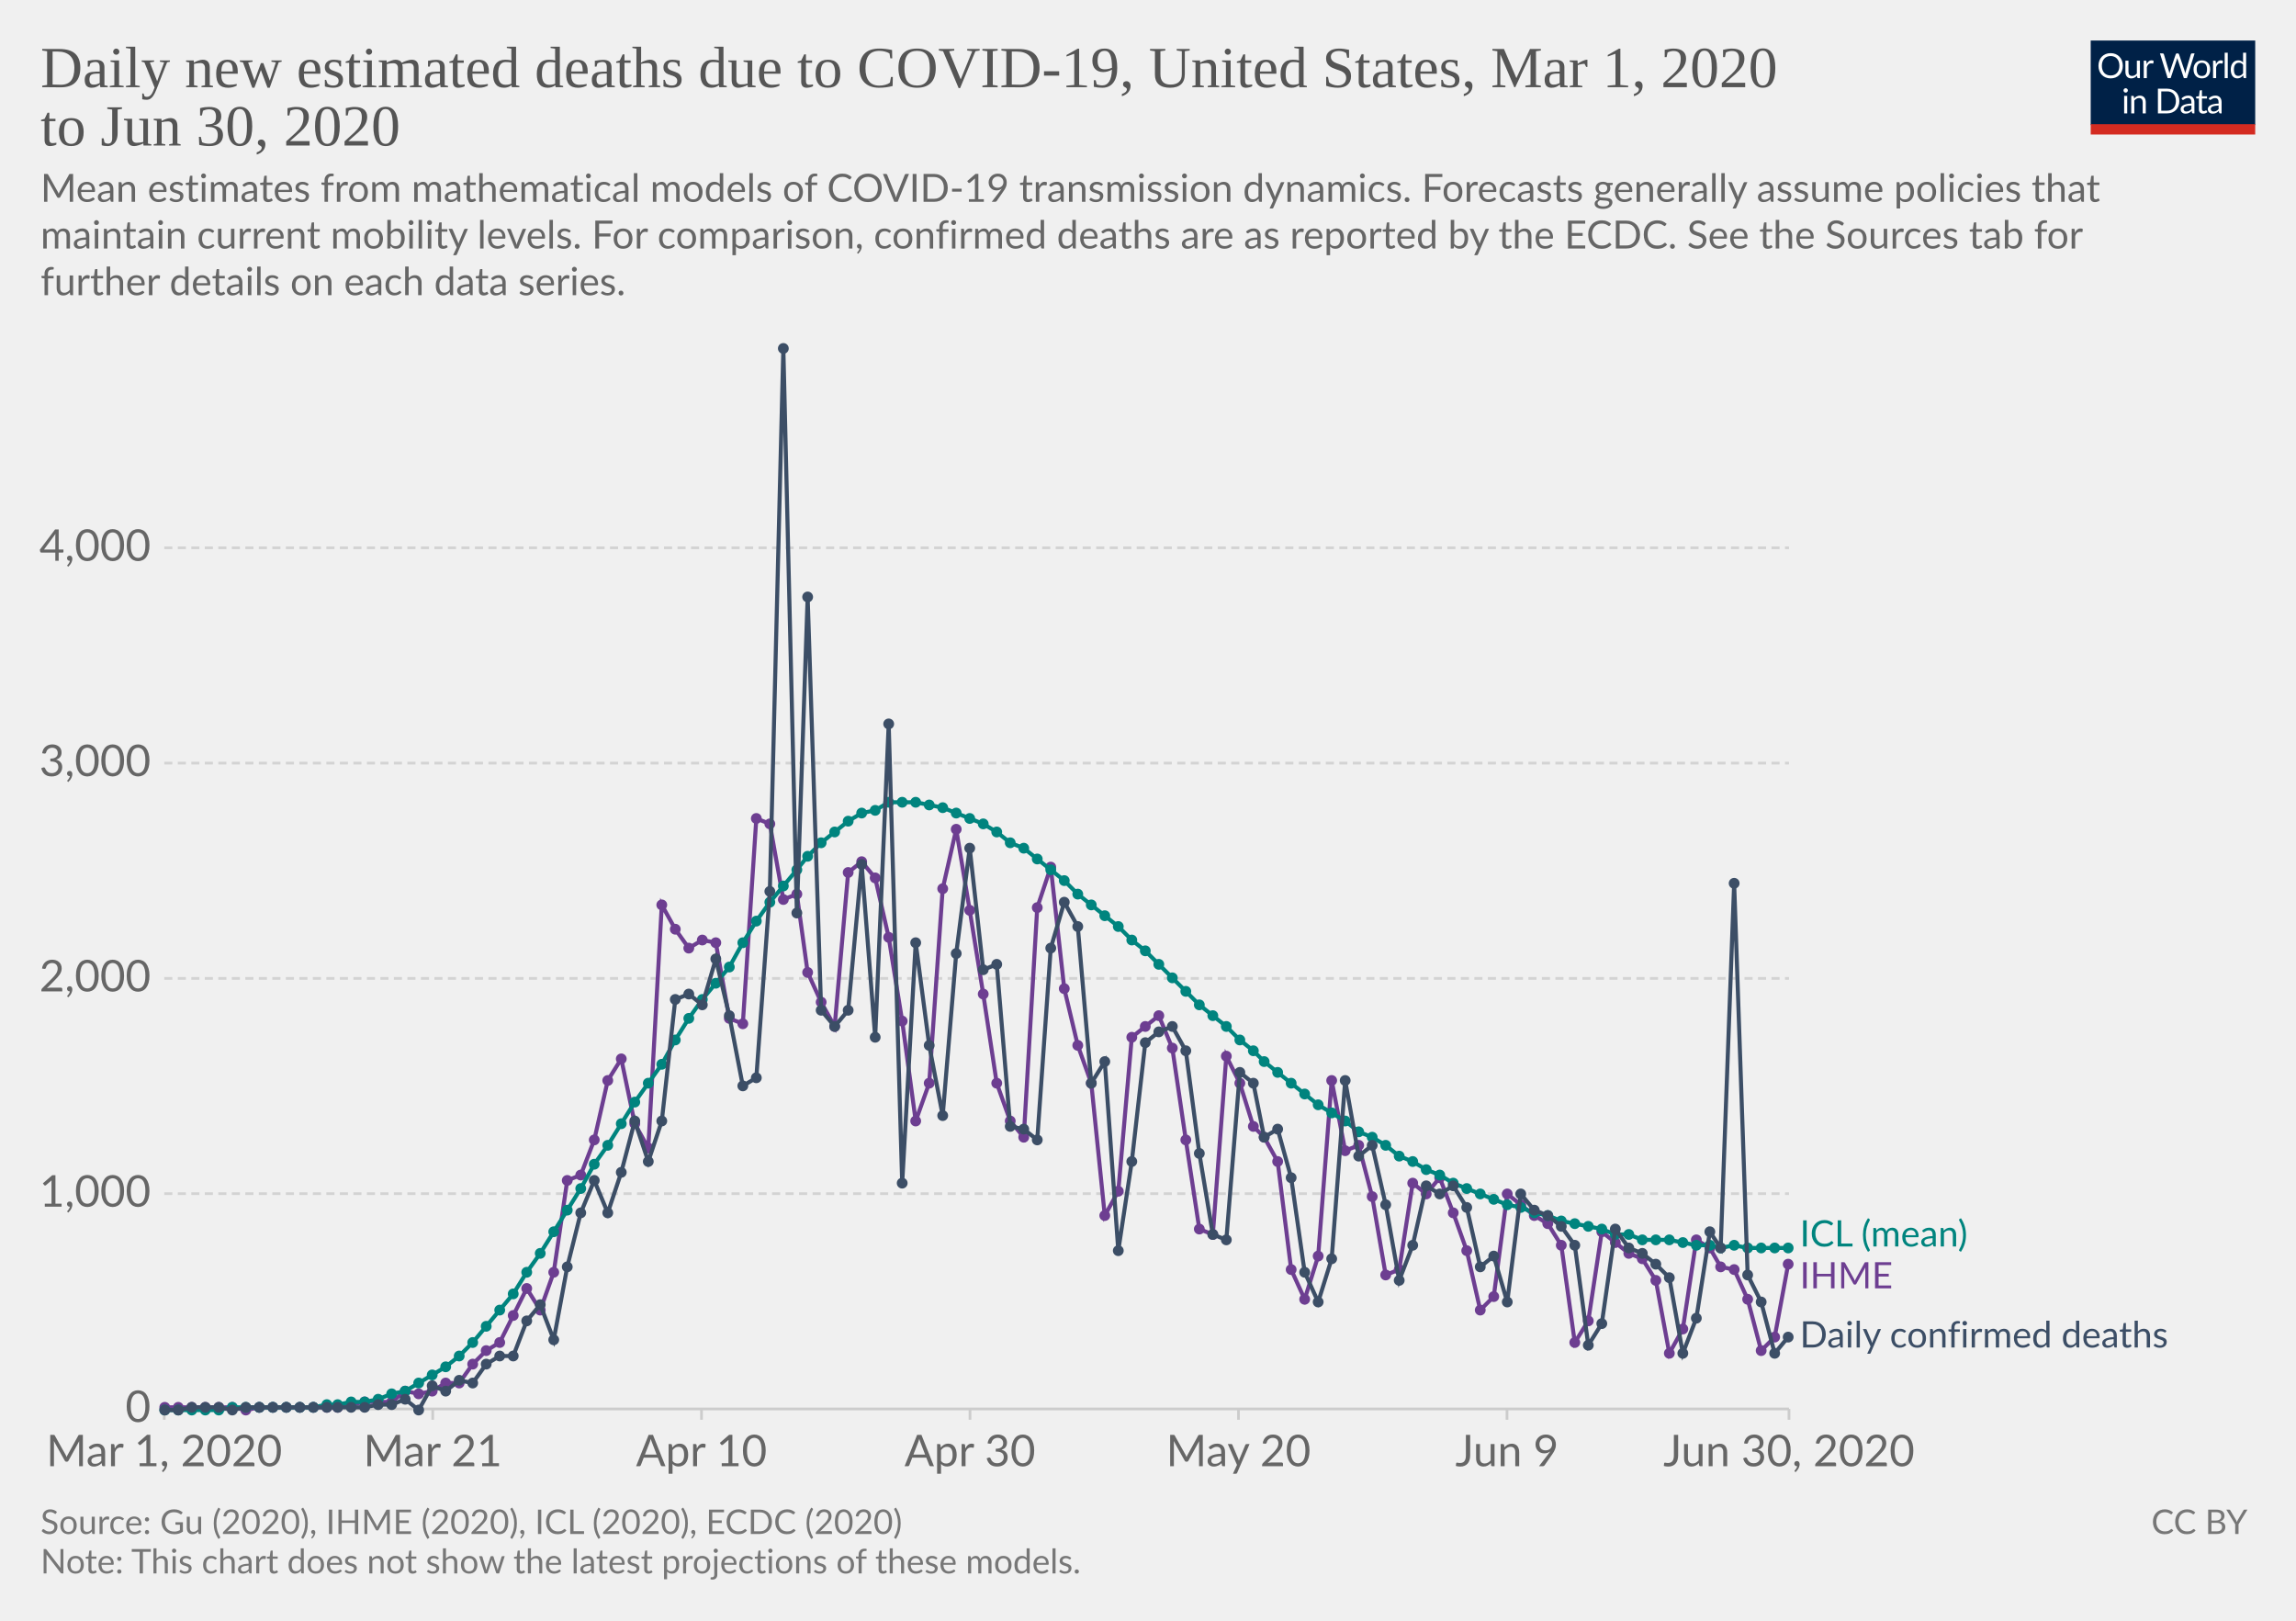
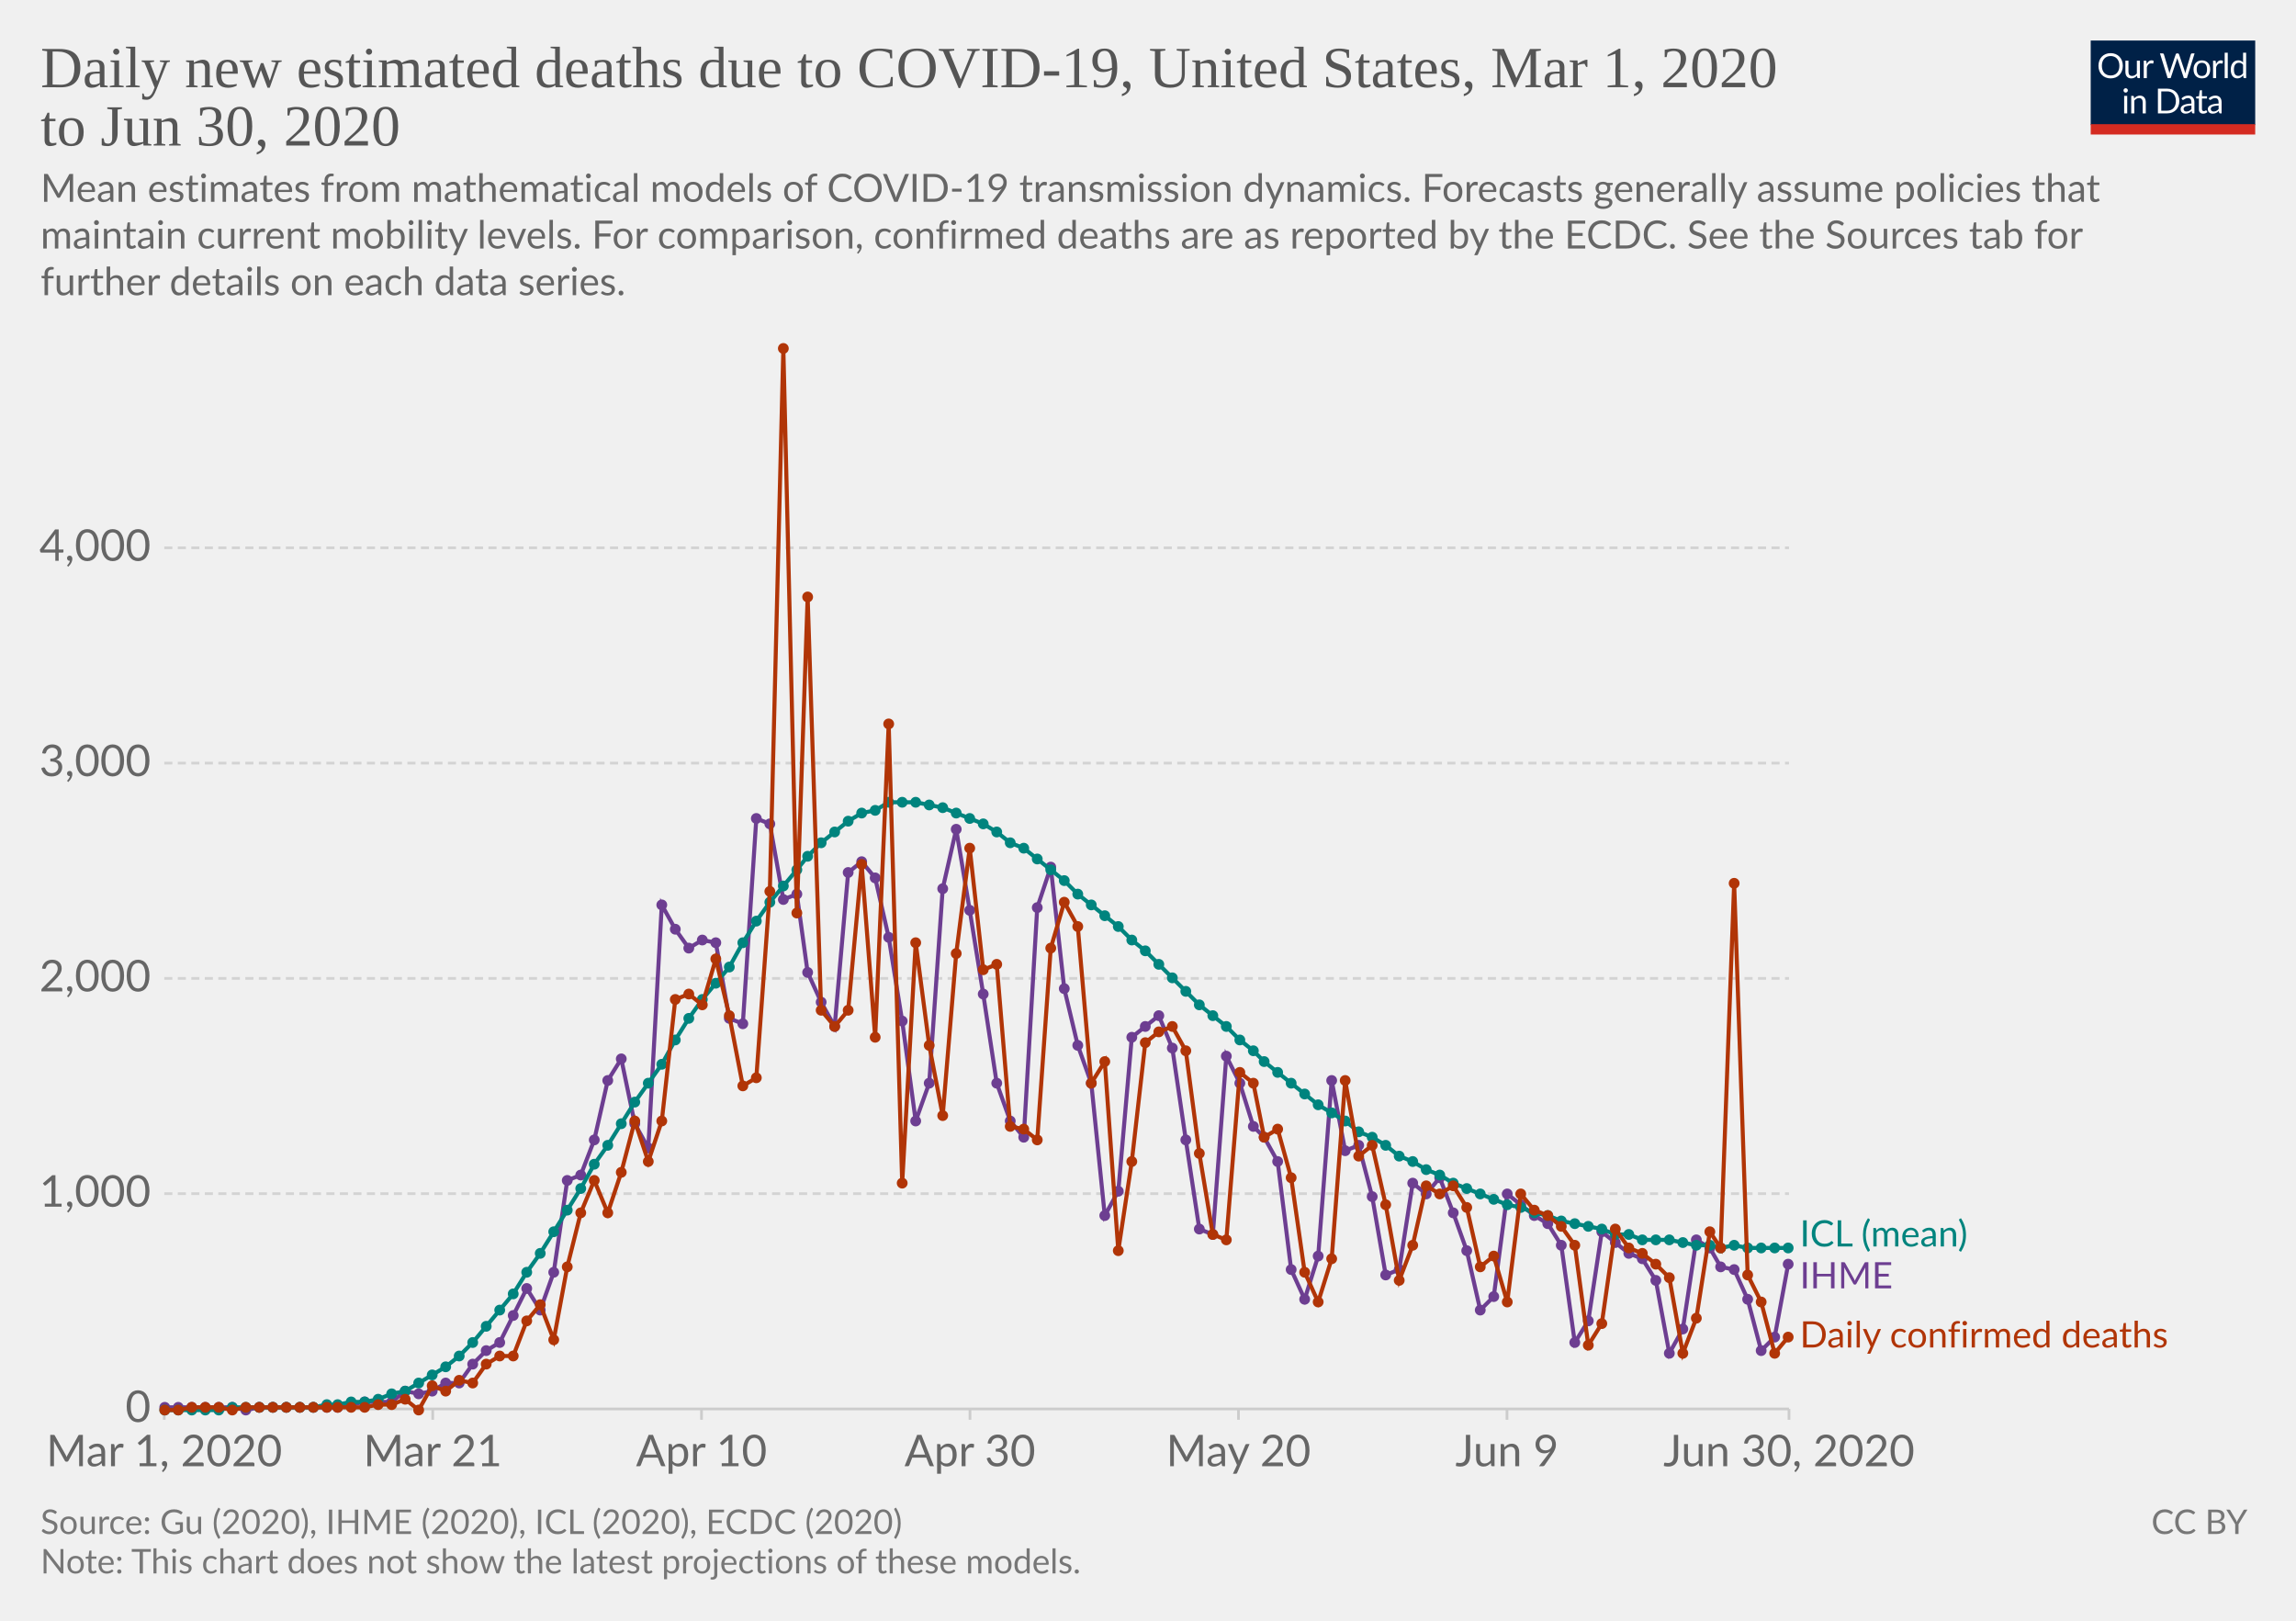
<svg xmlns="http://www.w3.org/2000/svg" version="1.1" style="background-color:#fff;-webkit-font-smoothing:antialiased" width="850" height="600" viewBox="0 0 850 600" font-family="Lato,'Helvetica Neue',Helvetica,Arial,sans-serif" font-size="18" text-rendering="optimizeLegibility">
  <g class="HeaderView">
    <g transform="matrix(.29 0 0 .29 774 15)">
      <svg width="210" height="120" viewBox="0 0 210 120" fill="none">
        <g clip-path="url(#clip0)">
          <path d="M0 0h210v107.89H0V0z" fill="#002147" />
          <path d="M40.98 32.25c0 2.36-.38 4.53-1.12 6.51a14.26 14.26 0 01-8.1 8.4c-1.9.78-4.02 1.17-6.34 1.17a16.6 16.6 0 01-6.33-1.17 14.31 14.31 0 01-8.08-8.4 18.29 18.29 0 01-1.12-6.51c0-2.36.38-4.53 1.12-6.5a14.32 14.32 0 018.07-8.44c1.92-.8 4.03-1.19 6.34-1.19 2.32 0 4.43.4 6.34 1.19 1.92.8 3.56 1.9 4.93 3.34a14.87 14.87 0 013.17 5.1 18.1 18.1 0 011.12 6.5zm-4.38 0c0-1.94-.26-3.68-.8-5.22a10.91 10.91 0 00-2.24-3.89 9.68 9.68 0 00-3.52-2.46 11.95 11.95 0 00-4.62-.86c-1.68 0-3.21.28-4.6.86a9.88 9.88 0 00-3.54 2.46 10.91 10.91 0 00-2.24 3.9c-.53 1.53-.8 3.27-.8 5.2 0 1.94.27 3.68.8 5.22a11.17 11.17 0 002.24 3.9 10.01 10.01 0 003.55 2.44c1.38.56 2.9.83 4.6.83 1.7 0 3.24-.27 4.61-.83a9.8 9.8 0 003.52-2.44 11.17 11.17 0 002.25-3.9c.53-1.54.8-3.28.8-5.21zm26.22-6.54V48H60.5c-.56 0-.9-.27-1.05-.81l-.31-2.4a12.45 12.45 0 01-3.26 2.6c-1.2.64-2.58.96-4.13.96-1.22 0-2.3-.2-3.24-.6a6.52 6.52 0 01-2.33-1.7 7.37 7.37 0 01-1.43-2.67c-.3-1.04-.46-2.2-.46-3.45V25.7h3.91v14.22c0 1.68.38 2.99 1.15 3.91.77.93 1.96 1.39 3.54 1.39 1.16 0 2.24-.27 3.23-.82a10.42 10.42 0 002.8-2.28V25.7h3.91zm8.61 4.47a9.94 9.94 0 012.6-3.56 5.64 5.64 0 013.76-1.3c.47 0 .92.05 1.34.15.44.1.83.27 1.17.49l-.3 2.92c-.09.37-.3.55-.66.55-.2 0-.5-.04-.9-.13a6.21 6.21 0 00-3.24.18c-.54.2-1.03.5-1.47.92-.42.4-.81.9-1.17 1.5-.33.58-.64 1.26-.92 2.02V48H67.7V25.71h2.25c.42 0 .72.08.88.25.16.16.27.44.33.83l.26 3.39zm61.16-13.7L122.75 48h-3.82l-7.99-24.05a21.95 21.95 0 01-.42-1.58 38.36 38.36 0 01-.44 1.58L102.05 48h-3.83L88.4 16.47h3.54c.38 0 .7.1.95.29.26.2.43.43.5.73l6.52 21.9c.1.4.2.83.28 1.28.1.46.2.94.29 1.46l.3-1.46c.12-.47.25-.9.38-1.27l7.41-21.91c.1-.25.26-.48.51-.69.27-.22.58-.33.95-.33h1.23c.38 0 .69.1.92.29.24.2.41.43.53.73l7.4 21.9a28.4 28.4 0 01.68 2.62 29.52 29.52 0 01.52-2.61l6.54-21.91c.07-.27.23-.5.48-.7.27-.21.58-.32.95-.32h3.32zm9.35 8.88c1.63 0 3.1.27 4.4.82a9.43 9.43 0 015.46 5.94c.5 1.4.74 2.98.74 4.73 0 1.76-.25 3.34-.74 4.75a9.43 9.43 0 01-5.46 5.92c-1.3.52-2.77.79-4.4.79-1.64 0-3.12-.27-4.44-.8a9.42 9.42 0 01-3.35-2.3c-.92-1-1.63-2.2-2.13-3.61-.49-1.41-.73-3-.73-4.75s.24-3.33.73-4.73c.5-1.43 1.2-2.64 2.13-3.63a9.4 9.4 0 013.35-2.31c1.32-.55 2.8-.82 4.44-.82zm0 19.89c2.2 0 3.84-.73 4.93-2.2 1.08-1.48 1.63-3.54 1.63-6.18 0-2.66-.55-4.72-1.63-6.2-1.09-1.49-2.73-2.23-4.93-2.23-1.12 0-2.09.2-2.93.57a5.7 5.7 0 00-2.06 1.65 7.5 7.5 0 00-1.24 2.67c-.26 1.04-.4 2.22-.4 3.54 0 2.64.55 4.7 1.64 6.18 1.1 1.47 2.76 2.2 4.99 2.2zm17.97-15.07a9.94 9.94 0 012.6-3.56 5.64 5.64 0 013.76-1.3c.47 0 .91.05 1.34.15.44.1.83.27 1.16.49l-.28 2.92c-.09.37-.31.55-.66.55-.2 0-.5-.04-.9-.13a6.2 6.2 0 00-3.24.18c-.54.2-1.03.5-1.47.92-.43.4-.82.9-1.17 1.5a13.1 13.1 0 00-.92 2.02V48h-3.94V25.71h2.24c.43 0 .72.08.88.25.17.16.28.44.33.83l.27 3.39zm15.04-14.59V48h-3.92V15.6h3.92zm19.55 15.43a6.22 6.22 0 00-2.38-2.05 6.7 6.7 0 00-2.86-.6c-2.07 0-3.66.75-4.77 2.23-1.12 1.48-1.68 3.6-1.68 6.33 0 1.46.13 2.7.38 3.74a7.29 7.29 0 001.1 2.56 4.35 4.35 0 001.78 1.45c.7.3 1.5.46 2.4.46 1.29 0 2.41-.3 3.36-.88a9.6 9.6 0 002.67-2.49V31.02zm3.91-15.43V48h-2.33c-.56 0-.9-.27-1.06-.81l-.35-2.71a12.13 12.13 0 01-3.25 2.77 8.28 8.28 0 01-4.23 1.06 7.31 7.31 0 01-6.14-2.9c-.73-.96-1.3-2.15-1.69-3.57a18.35 18.35 0 01.07-9.48 11.29 11.29 0 011.89-3.7 8.7 8.7 0 017.06-3.34 7.96 7.96 0 016.12 2.62V15.59h3.91zM46.61 70.71V93H42.7V70.71h3.91zm.84-7c0 .39-.08.75-.24 1.09a2.81 2.81 0 01-1.52 1.47 2.67 2.67 0 01-2.16 0 2.9 2.9 0 01-1.45-1.47 2.67 2.67 0 010-2.16c.15-.35.35-.65.6-.9.25-.27.53-.47.85-.62a2.67 2.67 0 012.16 0c.35.15.65.35.9.62.27.25.47.55.62.9.16.34.24.7.24 1.08zm7.97 10.24c.49-.54 1-1.04 1.54-1.48a9.85 9.85 0 013.66-1.84 8.96 8.96 0 015.43.35c.94.4 1.72.97 2.33 1.71a7.36 7.36 0 011.43 2.67c.32 1.04.49 2.19.49 3.45V93h-3.94V78.81c0-1.69-.4-3-1.17-3.92-.76-.93-1.93-1.4-3.5-1.4a6.6 6.6 0 00-3.25.83c-1 .56-1.92 1.31-2.77 2.27V93h-3.94V70.71h2.35c.56 0 .9.28 1.04.82l.3 2.42zm57.7 3.3c0 2.36-.37 4.5-1.11 6.44a14.3 14.3 0 01-3.17 4.98 14.1 14.1 0 01-4.93 3.2c-1.9.76-4.02 1.13-6.33 1.13H85.8V61.47h11.77c2.31 0 4.42.39 6.33 1.15a13.8 13.8 0 018.1 8.18 17.75 17.75 0 011.12 6.45zm-4.37 0c0-1.94-.26-3.67-.8-5.2a10.94 10.94 0 00-2.23-3.87 9.57 9.57 0 00-3.53-2.42 12.23 12.23 0 00-4.61-.83h-7.5v24.62h7.5c1.7 0 3.24-.28 4.61-.84a9.7 9.7 0 003.53-2.4 10.94 10.94 0 002.24-3.87c.53-1.53.8-3.26.8-5.2zm19.8 5.72c-1.8.06-3.34.2-4.62.44-1.26.22-2.3.51-3.1.88-.8.36-1.37.8-1.74 1.3-.35.5-.53 1.05-.53 1.67 0 .58.1 1.1.3 1.52a3 3 0 00.76 1.05c.34.27.73.46 1.17.6.45.11.94.17 1.45.17a7.28 7.28 0 003.5-.81 11.95 11.95 0 002.82-2.2v-4.62zm-12.65-9.11a12.73 12.73 0 013.98-2.66c1.43-.59 3-.88 4.73-.88 1.25 0 2.36.2 3.33.61a6.81 6.81 0 013.94 4.38c.33 1.04.5 2.19.5 3.43V93h-1.74a1.8 1.8 0 01-.88-.18c-.2-.13-.36-.38-.48-.74l-.44-2.12c-.59.55-1.16 1.03-1.72 1.46a9.48 9.48 0 01-3.74 1.7c-.69.15-1.46.23-2.3.23-.87 0-1.69-.12-2.45-.35a5.34 5.34 0 01-3.34-2.93 6.64 6.64 0 01-.49-2.64c0-.88.25-1.72.73-2.53a6.33 6.33 0 012.35-2.17c1.09-.63 2.5-1.15 4.25-1.54 1.75-.41 3.89-.65 6.42-.7v-1.75c0-1.73-.37-3.03-1.12-3.91-.75-.9-1.84-1.34-3.28-1.34-.97 0-1.78.12-2.44.37-.64.23-1.2.5-1.7.81l-1.23.82c-.33.23-.67.35-1 .35-.27 0-.5-.07-.69-.2a2.1 2.1 0 01-.48-.53l-.7-1.25zm27.67 19.5c-1.76 0-3.12-.5-4.07-1.48-.94-.98-1.41-2.4-1.41-4.25V74h-2.68a.9.9 0 01-.6-.2c-.16-.14-.24-.36-.24-.66v-1.56l3.65-.46.9-6.89a.9.9 0 01.29-.52.88.88 0 01.62-.22H142v7.67h6.44V74H142v13.38c0 .94.22 1.63.68 2.09.45.45 1.04.68 1.76.68a3.21 3.21 0 001.85-.53l.55-.35c.16-.12.3-.18.41-.18.2 0 .4.13.55.38l1.15 1.87a7.45 7.45 0 01-2.44 1.5c-.96.35-1.94.52-2.95.52zm19.68-10.4c-1.8.07-3.34.21-4.62.45-1.26.22-2.3.51-3.1.88-.8.36-1.37.8-1.74 1.3-.35.5-.53 1.05-.53 1.67 0 .58.1 1.1.3 1.52.18.42.44.77.76 1.05.34.27.73.46 1.17.6.45.11.94.17 1.45.17a7.3 7.3 0 003.5-.81 12.04 12.04 0 002.82-2.2v-4.62zm-12.65-9.1a12.72 12.72 0 013.99-2.66c1.42-.59 3-.88 4.72-.88 1.25 0 2.36.2 3.33.61a6.81 6.81 0 013.94 4.38c.33 1.04.5 2.19.5 3.43V93h-1.74a1.8 1.8 0 01-.88-.18c-.2-.13-.36-.38-.48-.74l-.44-2.12c-.59.55-1.16 1.03-1.72 1.46a9.48 9.48 0 01-3.74 1.7c-.69.15-1.46.23-2.3.23-.87 0-1.69-.12-2.45-.35a5.33 5.33 0 01-3.34-2.93 6.62 6.62 0 01-.49-2.64c0-.88.25-1.72.73-2.53a6.33 6.33 0 012.35-2.17c1.09-.63 2.5-1.15 4.25-1.54a31.2 31.2 0 016.42-.7v-1.75c0-1.73-.37-3.03-1.12-3.91-.75-.9-1.84-1.34-3.28-1.34-.97 0-1.78.12-2.44.37-.64.23-1.2.5-1.7.81-.46.3-.87.57-1.22.82-.34.23-.68.35-1.02.35-.26 0-.49-.07-.68-.2a1.88 1.88 0 01-.48-.53l-.7-1.25z" fill="#fff" />
          <path fill="#D42B21" d="M0 106.79h210V120H0z" />
        </g>
        <defs>
          <clipPath id="clip0">
            <path fill="#fff" d="M0 0h210v120H0z" />
          </clipPath>
        </defs>
      </svg>
    </g>
    <a href="https://ourworldindata.org/grapher/daily-new-estimated-deaths-due-to-covid-19" target="_blank" font-family="&quot;Playfair Display&quot;,Georgia,&quot;Times New Roman&quot;,serif">
      <text font-size="21.6" x="15" y="32.3" fill="#555">
        <tspan x="15" y="32.28">Daily new estimated deaths due to COVID-19, United States, Mar 1, 2020</tspan>
        <tspan x="15" y="53.88">to Jun 30, 2020</tspan>
      </text>
    </a>
    <text font-size="14.4" x="15" y="74.7" fill="#666">
      <tspan x="15" y="74.72">Mean estimates from mathematical models of COVID-19 transmission dynamics. Forecasts generally assume policies that</tspan>
      <tspan x="15" y="92">maintain current mobility levels. For comparison, confirmed deaths are as reported by the ECDC. See the Sources tab for</tspan>
      <tspan x="15" y="109.28">further details on each data series.</tspan>
    </text>
  </g>
  <g class="LineChart">
    <defs>
      <clipPath id="a">
        <path d="M50.82 0h830v828h-830z" />
      </clipPath>
    </defs>
    <g class="AxisBoxView">
      <g class="HorizontalAxis">
        <path stroke="#ccc" d="M60.8 521.6v4M160.2 521.6v4M259.7 521.6v4M359.1 521.6v4M458.5 521.6v4M557.9 521.6v4M662.3 521.6v4" />
        <text x="60.8" y="542.8" fill="#666" text-anchor="middle" font-size="16.2">Mar 1, 2020</text>
        <text x="160.2" y="542.8" fill="#666" text-anchor="middle" font-size="16.2">Mar 21</text>
        <text x="259.7" y="542.8" fill="#666" text-anchor="middle" font-size="16.2">Apr 10</text>
        <text x="359.1" y="542.8" fill="#666" text-anchor="middle" font-size="16.2">Apr 30</text>
        <text x="458.5" y="542.8" fill="#666" text-anchor="middle" font-size="16.2">May 20</text>
        <text x="557.9" y="542.8" fill="#666" text-anchor="middle" font-size="16.2">Jun 9</text>
        <text x="662.3" y="542.8" fill="#666" text-anchor="middle" font-size="16.2">Jun 30, 2020</text>
      </g>
      <g class="VerticalAxis" fill="#666" dominant-baseline="middle" text-anchor="end" font-size="16.2">
        <text x="55.82" y="521.6">0</text>
        <text x="55.82" y="441.9">1,000</text>
        <text x="55.82" y="362.2">2,000</text>
        <text x="55.82" y="282.5">3,000</text>
        <text x="55.82" y="202.8">4,000</text>
      </g>
      <g class="AxisGridLines horizontalLines">
        <path stroke="#ccc" d="M60.82 521.6H662.3" />
        <path stroke="#d3d3d3" stroke-dasharray="3,2" d="M60.82 441.9H662.3M60.82 362.2H662.3M60.82 282.5H662.3M60.82 202.8H662.3" />
      </g>
    </g>
    <g clip-path="url(#a)">
      <g class="HeightedLegend" cursor="default">
        <g class="legendMark">
          <text font-size="13.5" x="666.3" y="461.4" fill="#00847E">
            <tspan x="666.3" y="461.45">ICL (mean)</tspan>
          </text>
        </g>
        <g class="legendMark">
          <text font-size="13.5" x="666.3" y="476.9" fill="#6D3E91">
            <tspan x="666.3" y="476.95">IHME</tspan>
          </text>
        </g>
        <g class="legendMark">
-           <text font-size="13.5" x="666.3" y="498.9" fill="#3C4E66">
+           <text font-size="13.5" x="666.3" y="498.9" fill="#B13507">
            <tspan x="666.3" y="498.85">Daily confirmed deaths</tspan>
          </text>
        </g>
      </g>
      <g class="Lines">
        <g class="key-United-States_1">
          <path stroke="#6D3E91" stroke-linecap="round" d="M61 521h25l5 1 5-1h29l5-1 5-1h10l5-4 5 1 5-1 5-3h5l5-7 5-5 5-3 5-10 5-10 5 8 5-14 5-34 5-2 5-13 5-22 5-8 5 24 5 9 5-90 5 9 5 7 5-3 5 1 5 28 5 2 5-76 5 2 5 28 5-2 4 29 5 11 5 9 5-57 5-4 5 6 5 22 5 31 5 37 5-14 5-72 5-22 5 30 5 31 5 33 5 14 5 6 5-85 5-15 5 45 5 21 5 14 5 49 5-9 5-57 5-4 5-4 5 12 5 34 5 33 5 2 5-66 5 10 5 16 4 4 5 9 5 40 5 11 5-16 5-65 5 26 5-2 5 19 5 29 5-2 5-32 5 4 5-6 5 13 5 14 5 22 5-5 5-38 5 4 5 4 5 3 5 8 5 36 5-8 5-33 5 4 5 4 5 2 5 8 5 27 5-9 5-33 5 3 4 7 5 1 5 11 5 19 5-5 5-27" fill="none" stroke-width="1.5" />
          <g fill="#6D3E91">
            <circle cx="61" cy="521" r="2" />
            <circle cx="66" cy="521" r="2" />
            <circle cx="71" cy="521" r="2" />
            <circle cx="76" cy="521" r="2" />
            <circle cx="81" cy="521" r="2" />
            <circle cx="86" cy="521" r="2" />
            <circle cx="91" cy="522" r="2" />
            <circle cx="96" cy="521" r="2" />
            <circle cx="101" cy="521" r="2" />
            <circle cx="106" cy="521" r="2" />
            <circle cx="111" cy="521" r="2" />
            <circle cx="116" cy="521" r="2" />
            <circle cx="121" cy="521" r="2" />
            <circle cx="125" cy="521" r="2" />
            <circle cx="130" cy="520" r="2" />
            <circle cx="135" cy="519" r="2" />
            <circle cx="140" cy="519" r="2" />
            <circle cx="145" cy="519" r="2" />
            <circle cx="150" cy="515" r="2" />
            <circle cx="155" cy="516" r="2" />
            <circle cx="160" cy="515" r="2" />
            <circle cx="165" cy="512" r="2" />
            <circle cx="170" cy="512" r="2" />
            <circle cx="175" cy="505" r="2" />
            <circle cx="180" cy="500" r="2" />
            <circle cx="185" cy="497" r="2" />
            <circle cx="190" cy="487" r="2" />
            <circle cx="195" cy="477" r="2" />
            <circle cx="200" cy="485" r="2" />
            <circle cx="205" cy="471" r="2" />
            <circle cx="210" cy="437" r="2" />
            <circle cx="215" cy="435" r="2" />
            <circle cx="220" cy="422" r="2" />
            <circle cx="225" cy="400" r="2" />
            <circle cx="230" cy="392" r="2" />
            <circle cx="235" cy="416" r="2" />
            <circle cx="240" cy="425" r="2" />
            <circle cx="245" cy="335" r="2" />
            <circle cx="250" cy="344" r="2" />
            <circle cx="255" cy="351" r="2" />
            <circle cx="260" cy="348" r="2" />
            <circle cx="265" cy="349" r="2" />
            <circle cx="270" cy="377" r="2" />
            <circle cx="275" cy="379" r="2" />
            <circle cx="280" cy="303" r="2" />
            <circle cx="285" cy="305" r="2" />
            <circle cx="290" cy="333" r="2" />
            <circle cx="295" cy="331" r="2" />
            <circle cx="299" cy="360" r="2" />
            <circle cx="304" cy="371" r="2" />
            <circle cx="309" cy="380" r="2" />
            <circle cx="314" cy="323" r="2" />
            <circle cx="319" cy="319" r="2" />
            <circle cx="324" cy="325" r="2" />
            <circle cx="329" cy="347" r="2" />
            <circle cx="334" cy="378" r="2" />
            <circle cx="339" cy="415" r="2" />
            <circle cx="344" cy="401" r="2" />
            <circle cx="349" cy="329" r="2" />
            <circle cx="354" cy="307" r="2" />
            <circle cx="359" cy="337" r="2" />
            <circle cx="364" cy="368" r="2" />
            <circle cx="369" cy="401" r="2" />
            <circle cx="374" cy="415" r="2" />
            <circle cx="379" cy="421" r="2" />
            <circle cx="384" cy="336" r="2" />
            <circle cx="389" cy="321" r="2" />
            <circle cx="394" cy="366" r="2" />
            <circle cx="399" cy="387" r="2" />
            <circle cx="404" cy="401" r="2" />
            <circle cx="409" cy="450" r="2" />
            <circle cx="414" cy="441" r="2" />
            <circle cx="419" cy="384" r="2" />
            <circle cx="424" cy="380" r="2" />
            <circle cx="429" cy="376" r="2" />
            <circle cx="434" cy="388" r="2" />
            <circle cx="439" cy="422" r="2" />
            <circle cx="444" cy="455" r="2" />
            <circle cx="449" cy="457" r="2" />
            <circle cx="454" cy="391" r="2" />
            <circle cx="459" cy="401" r="2" />
            <circle cx="464" cy="417" r="2" />
            <circle cx="468" cy="421" r="2" />
            <circle cx="473" cy="430" r="2" />
            <circle cx="478" cy="470" r="2" />
            <circle cx="483" cy="481" r="2" />
            <circle cx="488" cy="465" r="2" />
            <circle cx="493" cy="400" r="2" />
            <circle cx="498" cy="426" r="2" />
            <circle cx="503" cy="424" r="2" />
            <circle cx="508" cy="443" r="2" />
            <circle cx="513" cy="472" r="2" />
            <circle cx="518" cy="470" r="2" />
            <circle cx="523" cy="438" r="2" />
            <circle cx="528" cy="442" r="2" />
            <circle cx="533" cy="436" r="2" />
            <circle cx="538" cy="449" r="2" />
            <circle cx="543" cy="463" r="2" />
            <circle cx="548" cy="485" r="2" />
            <circle cx="553" cy="480" r="2" />
            <circle cx="558" cy="442" r="2" />
            <circle cx="563" cy="446" r="2" />
            <circle cx="568" cy="450" r="2" />
            <circle cx="573" cy="453" r="2" />
            <circle cx="578" cy="461" r="2" />
            <circle cx="583" cy="497" r="2" />
            <circle cx="588" cy="489" r="2" />
            <circle cx="593" cy="456" r="2" />
            <circle cx="598" cy="460" r="2" />
            <circle cx="603" cy="464" r="2" />
            <circle cx="608" cy="466" r="2" />
            <circle cx="613" cy="474" r="2" />
            <circle cx="618" cy="501" r="2" />
            <circle cx="623" cy="492" r="2" />
            <circle cx="628" cy="459" r="2" />
            <circle cx="633" cy="462" r="2" />
            <circle cx="637" cy="469" r="2" />
            <circle cx="642" cy="470" r="2" />
            <circle cx="647" cy="481" r="2" />
            <circle cx="652" cy="500" r="2" />
            <circle cx="657" cy="495" r="2" />
            <circle cx="662" cy="468" r="2" />
          </g>
        </g>
        <g class="key-United-States_2">
          <path stroke="#00847E" stroke-linecap="round" d="M61 522h20l5-1h30l5-1h4l5-1h5l5-1 5-2 5-1 5-3 5-3 5-3 5-4 5-5 5-6 5-6 5-6 5-8 5-7 5-8 5-8 5-8 5-9 5-7 5-8 5-8 5-7 5-7 5-9 5-8 5-7 5-6 5-6 5-9 5-8 5-7 5-6 5-6 4-5 5-5 5-4 5-4 5-3 5-1 5-3h10l5 1 5 1 5 2 5 2 5 2 5 3 5 4 5 2 5 4 5 4 5 4 5 5 5 4 5 4 5 4 5 5 5 4 5 5 5 5 5 5 5 5 5 4 5 4 5 5 5 4 4 4 5 4 5 4 5 4 5 4 5 3 5 3 5 4 5 2 5 3 5 4 5 2 5 3 5 2 5 3 5 2 5 2 5 2 5 2 5 1 5 2 5 1 5 2 5 1 5 1 5 1 5 2h5l5 2h10l5 1 5 1h5l4 1 5-1 5 1h15" fill="none" stroke-width="1.5" />
          <g fill="#00847E">
            <circle cx="61" cy="522" r="2" />
            <circle cx="66" cy="522" r="2" />
            <circle cx="71" cy="522" r="2" />
            <circle cx="76" cy="522" r="2" />
            <circle cx="81" cy="522" r="2" />
            <circle cx="86" cy="521" r="2" />
            <circle cx="91" cy="521" r="2" />
            <circle cx="96" cy="521" r="2" />
            <circle cx="101" cy="521" r="2" />
            <circle cx="106" cy="521" r="2" />
            <circle cx="111" cy="521" r="2" />
            <circle cx="116" cy="521" r="2" />
            <circle cx="121" cy="520" r="2" />
            <circle cx="125" cy="520" r="2" />
            <circle cx="130" cy="519" r="2" />
            <circle cx="135" cy="519" r="2" />
            <circle cx="140" cy="518" r="2" />
            <circle cx="145" cy="516" r="2" />
            <circle cx="150" cy="515" r="2" />
            <circle cx="155" cy="512" r="2" />
            <circle cx="160" cy="509" r="2" />
            <circle cx="165" cy="506" r="2" />
            <circle cx="170" cy="502" r="2" />
            <circle cx="175" cy="497" r="2" />
            <circle cx="180" cy="491" r="2" />
            <circle cx="185" cy="485" r="2" />
            <circle cx="190" cy="479" r="2" />
            <circle cx="195" cy="471" r="2" />
            <circle cx="200" cy="464" r="2" />
            <circle cx="205" cy="456" r="2" />
            <circle cx="210" cy="448" r="2" />
            <circle cx="215" cy="440" r="2" />
            <circle cx="220" cy="431" r="2" />
            <circle cx="225" cy="424" r="2" />
            <circle cx="230" cy="416" r="2" />
            <circle cx="235" cy="408" r="2" />
            <circle cx="240" cy="401" r="2" />
            <circle cx="245" cy="394" r="2" />
            <circle cx="250" cy="385" r="2" />
            <circle cx="255" cy="377" r="2" />
            <circle cx="260" cy="370" r="2" />
            <circle cx="265" cy="364" r="2" />
            <circle cx="270" cy="358" r="2" />
            <circle cx="275" cy="349" r="2" />
            <circle cx="280" cy="341" r="2" />
            <circle cx="285" cy="334" r="2" />
            <circle cx="290" cy="328" r="2" />
            <circle cx="295" cy="322" r="2" />
            <circle cx="299" cy="317" r="2" />
            <circle cx="304" cy="312" r="2" />
            <circle cx="309" cy="308" r="2" />
            <circle cx="314" cy="304" r="2" />
            <circle cx="319" cy="301" r="2" />
            <circle cx="324" cy="300" r="2" />
            <circle cx="329" cy="297" r="2" />
            <circle cx="334" cy="297" r="2" />
            <circle cx="339" cy="297" r="2" />
            <circle cx="344" cy="298" r="2" />
            <circle cx="349" cy="299" r="2" />
            <circle cx="354" cy="301" r="2" />
            <circle cx="359" cy="303" r="2" />
            <circle cx="364" cy="305" r="2" />
            <circle cx="369" cy="308" r="2" />
            <circle cx="374" cy="312" r="2" />
            <circle cx="379" cy="314" r="2" />
            <circle cx="384" cy="318" r="2" />
            <circle cx="389" cy="322" r="2" />
            <circle cx="394" cy="326" r="2" />
            <circle cx="399" cy="331" r="2" />
            <circle cx="404" cy="335" r="2" />
            <circle cx="409" cy="339" r="2" />
            <circle cx="414" cy="343" r="2" />
            <circle cx="419" cy="348" r="2" />
            <circle cx="424" cy="352" r="2" />
            <circle cx="429" cy="357" r="2" />
            <circle cx="434" cy="362" r="2" />
            <circle cx="439" cy="367" r="2" />
            <circle cx="444" cy="372" r="2" />
            <circle cx="449" cy="376" r="2" />
            <circle cx="454" cy="380" r="2" />
            <circle cx="459" cy="385" r="2" />
            <circle cx="464" cy="389" r="2" />
            <circle cx="468" cy="393" r="2" />
            <circle cx="473" cy="397" r="2" />
            <circle cx="478" cy="401" r="2" />
            <circle cx="483" cy="405" r="2" />
            <circle cx="488" cy="409" r="2" />
            <circle cx="493" cy="412" r="2" />
            <circle cx="498" cy="415" r="2" />
            <circle cx="503" cy="419" r="2" />
            <circle cx="508" cy="421" r="2" />
            <circle cx="513" cy="424" r="2" />
            <circle cx="518" cy="428" r="2" />
            <circle cx="523" cy="430" r="2" />
            <circle cx="528" cy="433" r="2" />
            <circle cx="533" cy="435" r="2" />
            <circle cx="538" cy="438" r="2" />
            <circle cx="543" cy="440" r="2" />
            <circle cx="548" cy="442" r="2" />
            <circle cx="553" cy="444" r="2" />
            <circle cx="558" cy="446" r="2" />
            <circle cx="563" cy="447" r="2" />
            <circle cx="568" cy="449" r="2" />
            <circle cx="573" cy="450" r="2" />
            <circle cx="578" cy="452" r="2" />
            <circle cx="583" cy="453" r="2" />
            <circle cx="588" cy="454" r="2" />
            <circle cx="593" cy="455" r="2" />
            <circle cx="598" cy="457" r="2" />
            <circle cx="603" cy="457" r="2" />
            <circle cx="608" cy="459" r="2" />
            <circle cx="613" cy="459" r="2" />
            <circle cx="618" cy="459" r="2" />
            <circle cx="623" cy="460" r="2" />
            <circle cx="628" cy="461" r="2" />
            <circle cx="633" cy="461" r="2" />
            <circle cx="637" cy="462" r="2" />
            <circle cx="642" cy="461" r="2" />
            <circle cx="647" cy="462" r="2" />
            <circle cx="652" cy="462" r="2" />
            <circle cx="657" cy="462" r="2" />
            <circle cx="662" cy="462" r="2" />
          </g>
        </g>
        <g class="key-United-States_3">
-           <path stroke="#3C4E66" stroke-linecap="round" d="M61 522h5l5-1h10l5 1 5-1h44l5-1h5l5-2 5 4 5-9 5 2 5-4 5 1 5-7 5-3h5l5-13 5-6 5 13 5-27 5-20 5-12 5 12 5-15 5-19 5 15 5-15 5-45 5-2 5 4 5-17 5 21 5 26 5-3 5-69 5-201 5 209 4-117 5 153 5 6 5-6 5-54 5 64 5-116 5 170 5-89 5 38 5 26 5-60 5-39 5 45 5-2 5 60 5 1 5 4 5-71 5-17 5 9 5 58 5-8 5 70 5-33 5-44 5-4 5-2 5 9 5 38 5 30 5 2 5-62 5 4 4 20 5-3 5 18 5 35 5 11 5-16 5-66 5 28 5-4 5 22 5 28 5-13 5-22 5 3 5-3 5 8 5 22 5-4 5 17 5-40 5 6 5 2 5 4 5 7 5 37 5-8 5-35 5 7 5 2 5 4 5 5 5 28 5-13 5-32 4 6 5-135 5 145 5 10 5 19 5-6" fill="none" stroke-width="1.5" />
-           <g fill="#3C4E66">
+           <path stroke="#B13507" stroke-linecap="round" d="M61 522h5l5-1h10l5 1 5-1h44l5-1h5l5-2 5 4 5-9 5 2 5-4 5 1 5-7 5-3h5l5-13 5-6 5 13 5-27 5-20 5-12 5 12 5-15 5-19 5 15 5-15 5-45 5-2 5 4 5-17 5 21 5 26 5-3 5-69 5-201 5 209 4-117 5 153 5 6 5-6 5-54 5 64 5-116 5 170 5-89 5 38 5 26 5-60 5-39 5 45 5-2 5 60 5 1 5 4 5-71 5-17 5 9 5 58 5-8 5 70 5-33 5-44 5-4 5-2 5 9 5 38 5 30 5 2 5-62 5 4 4 20 5-3 5 18 5 35 5 11 5-16 5-66 5 28 5-4 5 22 5 28 5-13 5-22 5 3 5-3 5 8 5 22 5-4 5 17 5-40 5 6 5 2 5 4 5 7 5 37 5-8 5-35 5 7 5 2 5 4 5 5 5 28 5-13 5-32 4 6 5-135 5 145 5 10 5 19 5-6" fill="none" stroke-width="1.5" />
+           <g fill="#B13507">
            <circle cx="61" cy="522" r="2" />
            <circle cx="66" cy="522" r="2" />
            <circle cx="71" cy="521" r="2" />
            <circle cx="76" cy="521" r="2" />
            <circle cx="81" cy="521" r="2" />
            <circle cx="86" cy="522" r="2" />
            <circle cx="91" cy="521" r="2" />
            <circle cx="96" cy="521" r="2" />
            <circle cx="101" cy="521" r="2" />
            <circle cx="106" cy="521" r="2" />
            <circle cx="111" cy="521" r="2" />
            <circle cx="116" cy="521" r="2" />
            <circle cx="121" cy="521" r="2" />
            <circle cx="125" cy="521" r="2" />
            <circle cx="130" cy="521" r="2" />
            <circle cx="135" cy="521" r="2" />
            <circle cx="140" cy="520" r="2" />
            <circle cx="145" cy="520" r="2" />
            <circle cx="150" cy="518" r="2" />
            <circle cx="155" cy="522" r="2" />
            <circle cx="160" cy="513" r="2" />
            <circle cx="165" cy="515" r="2" />
            <circle cx="170" cy="511" r="2" />
            <circle cx="175" cy="512" r="2" />
            <circle cx="180" cy="505" r="2" />
            <circle cx="185" cy="502" r="2" />
            <circle cx="190" cy="502" r="2" />
            <circle cx="195" cy="489" r="2" />
            <circle cx="200" cy="483" r="2" />
            <circle cx="205" cy="496" r="2" />
            <circle cx="210" cy="469" r="2" />
            <circle cx="215" cy="449" r="2" />
            <circle cx="220" cy="437" r="2" />
            <circle cx="225" cy="449" r="2" />
            <circle cx="230" cy="434" r="2" />
            <circle cx="235" cy="415" r="2" />
            <circle cx="240" cy="430" r="2" />
            <circle cx="245" cy="415" r="2" />
            <circle cx="250" cy="370" r="2" />
            <circle cx="255" cy="368" r="2" />
            <circle cx="260" cy="372" r="2" />
            <circle cx="265" cy="355" r="2" />
            <circle cx="270" cy="376" r="2" />
            <circle cx="275" cy="402" r="2" />
            <circle cx="280" cy="399" r="2" />
            <circle cx="285" cy="330" r="2" />
            <circle cx="290" cy="129" r="2" />
            <circle cx="295" cy="338" r="2" />
            <circle cx="299" cy="221" r="2" />
            <circle cx="304" cy="374" r="2" />
            <circle cx="309" cy="380" r="2" />
            <circle cx="314" cy="374" r="2" />
            <circle cx="319" cy="320" r="2" />
            <circle cx="324" cy="384" r="2" />
            <circle cx="329" cy="268" r="2" />
            <circle cx="334" cy="438" r="2" />
            <circle cx="339" cy="349" r="2" />
            <circle cx="344" cy="387" r="2" />
            <circle cx="349" cy="413" r="2" />
            <circle cx="354" cy="353" r="2" />
            <circle cx="359" cy="314" r="2" />
            <circle cx="364" cy="359" r="2" />
            <circle cx="369" cy="357" r="2" />
            <circle cx="374" cy="417" r="2" />
            <circle cx="379" cy="418" r="2" />
            <circle cx="384" cy="422" r="2" />
            <circle cx="389" cy="351" r="2" />
            <circle cx="394" cy="334" r="2" />
            <circle cx="399" cy="343" r="2" />
            <circle cx="404" cy="401" r="2" />
            <circle cx="409" cy="393" r="2" />
            <circle cx="414" cy="463" r="2" />
            <circle cx="419" cy="430" r="2" />
            <circle cx="424" cy="386" r="2" />
            <circle cx="429" cy="382" r="2" />
            <circle cx="434" cy="380" r="2" />
            <circle cx="439" cy="389" r="2" />
            <circle cx="444" cy="427" r="2" />
            <circle cx="449" cy="457" r="2" />
            <circle cx="454" cy="459" r="2" />
            <circle cx="459" cy="397" r="2" />
            <circle cx="464" cy="401" r="2" />
            <circle cx="468" cy="421" r="2" />
            <circle cx="473" cy="418" r="2" />
            <circle cx="478" cy="436" r="2" />
            <circle cx="483" cy="471" r="2" />
            <circle cx="488" cy="482" r="2" />
            <circle cx="493" cy="466" r="2" />
            <circle cx="498" cy="400" r="2" />
            <circle cx="503" cy="428" r="2" />
            <circle cx="508" cy="424" r="2" />
            <circle cx="513" cy="446" r="2" />
            <circle cx="518" cy="474" r="2" />
            <circle cx="523" cy="461" r="2" />
            <circle cx="528" cy="439" r="2" />
            <circle cx="533" cy="442" r="2" />
            <circle cx="538" cy="439" r="2" />
            <circle cx="543" cy="447" r="2" />
            <circle cx="548" cy="469" r="2" />
            <circle cx="553" cy="465" r="2" />
            <circle cx="558" cy="482" r="2" />
            <circle cx="563" cy="442" r="2" />
            <circle cx="568" cy="448" r="2" />
            <circle cx="573" cy="450" r="2" />
            <circle cx="578" cy="454" r="2" />
            <circle cx="583" cy="461" r="2" />
            <circle cx="588" cy="498" r="2" />
            <circle cx="593" cy="490" r="2" />
            <circle cx="598" cy="455" r="2" />
            <circle cx="603" cy="462" r="2" />
            <circle cx="608" cy="464" r="2" />
            <circle cx="613" cy="468" r="2" />
            <circle cx="618" cy="473" r="2" />
            <circle cx="623" cy="501" r="2" />
            <circle cx="628" cy="488" r="2" />
            <circle cx="633" cy="456" r="2" />
            <circle cx="637" cy="462" r="2" />
            <circle cx="642" cy="327" r="2" />
            <circle cx="647" cy="472" r="2" />
            <circle cx="652" cy="482" r="2" />
            <circle cx="657" cy="501" r="2" />
            <circle cx="662" cy="495" r="2" />
          </g>
        </g>
      </g>
    </g>
  </g>
  <g class="SourcesFooter" fill="#777">
    <g class="clickable" fill="#777">
      <text font-size="12.6" x="15" y="567.9">
        <tspan x="15" y="567.88">Source: Gu (2020), IHME (2020), ICL (2020), ECDC (2020)</tspan>
      </text>
    </g>
    <text font-size="12.6" x="15" y="582.5">
      <tspan x="15" y="582.48">Note: This chart does not show the latest projections of these models.</tspan>
    </text>
    <text font-size="12.6" x="796.4" y="567.9">
      <tspan x="796.44" y="567.88">
        <a class="cclogo" href="http://creativecommons.org/licenses/by/4.0/deed.en_US" target="_blank" fill="#777">CC BY</a>
      </tspan>
    </text>
  </g>
</svg>
